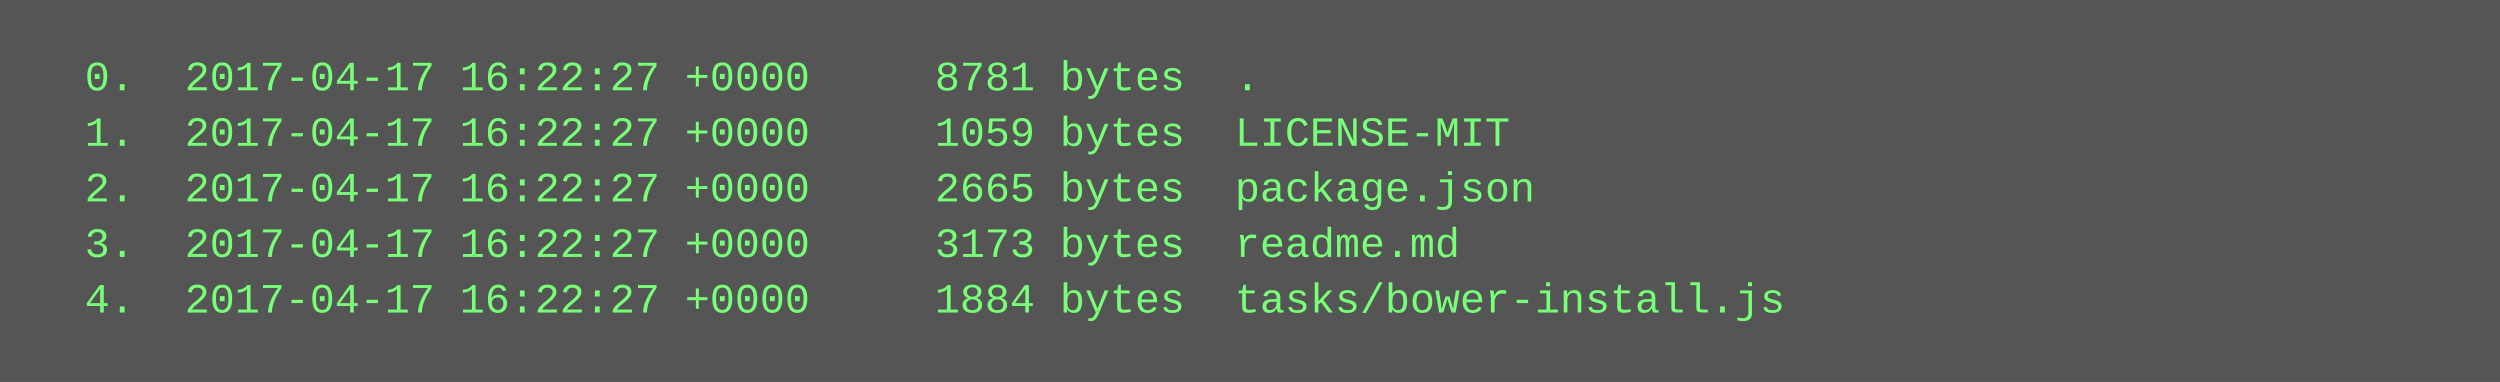
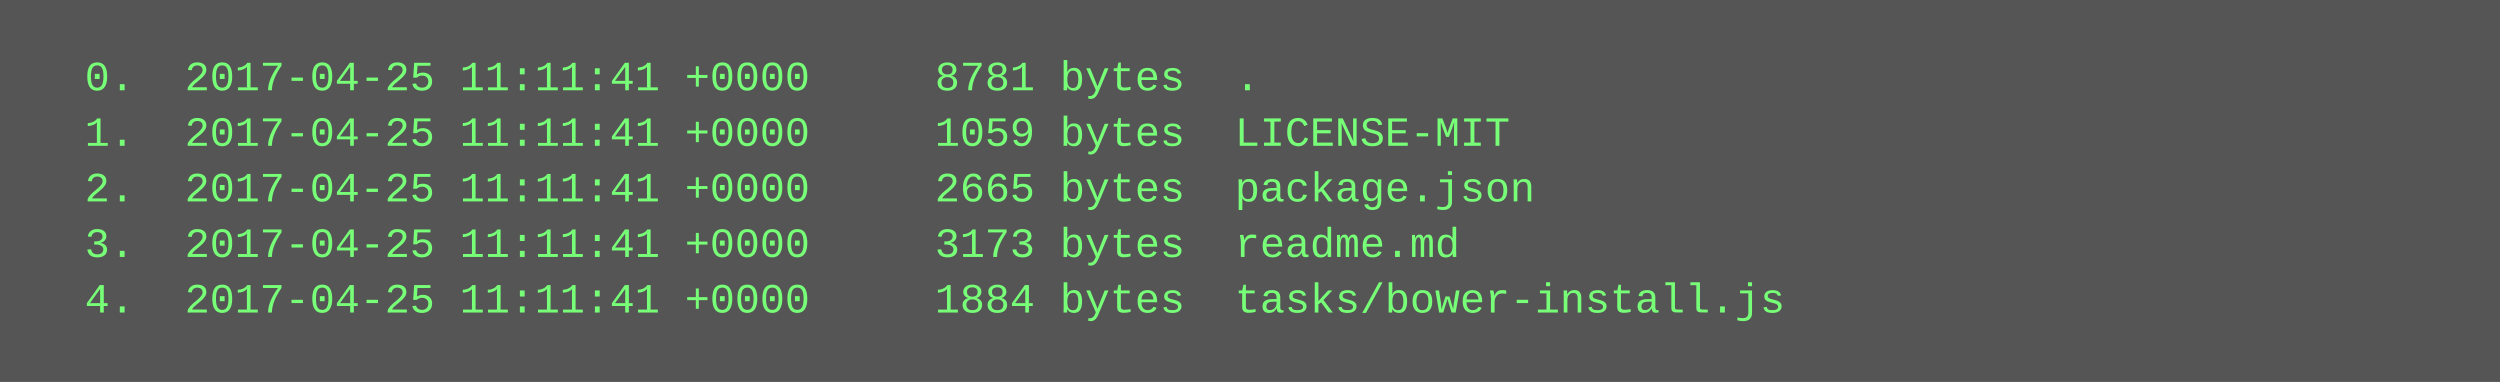
<svg xmlns="http://www.w3.org/2000/svg" height="110" width="720">
  <rect height="110" fill="#555" width="720" />
  <text fill="#7f7" font-family="Courier New" font-size="12" xml:space="preserve">
-     <tspan x="10" y="26">  0.  2017-04-17 16:22:27 +0000     8781 bytes  .</tspan>
-     <tspan x="10" y="42">  1.  2017-04-17 16:22:27 +0000     1059 bytes  LICENSE-MIT</tspan>
-     <tspan x="10" y="58">  2.  2017-04-17 16:22:27 +0000     2665 bytes  package.json</tspan>
-     <tspan x="10" y="74">  3.  2017-04-17 16:22:27 +0000     3173 bytes  readme.md</tspan>
-     <tspan x="10" y="90">  4.  2017-04-17 16:22:27 +0000     1884 bytes  tasks/bower-install.js</tspan>
+     <tspan x="10" y="26">  0.  2017-04-25 11:11:41 +0000     8781 bytes  .</tspan>
+     <tspan x="10" y="42">  1.  2017-04-25 11:11:41 +0000     1059 bytes  LICENSE-MIT</tspan>
+     <tspan x="10" y="58">  2.  2017-04-25 11:11:41 +0000     2665 bytes  package.json</tspan>
+     <tspan x="10" y="74">  3.  2017-04-25 11:11:41 +0000     3173 bytes  readme.md</tspan>
+     <tspan x="10" y="90">  4.  2017-04-25 11:11:41 +0000     1884 bytes  tasks/bower-install.js</tspan>
  </text>
</svg>
